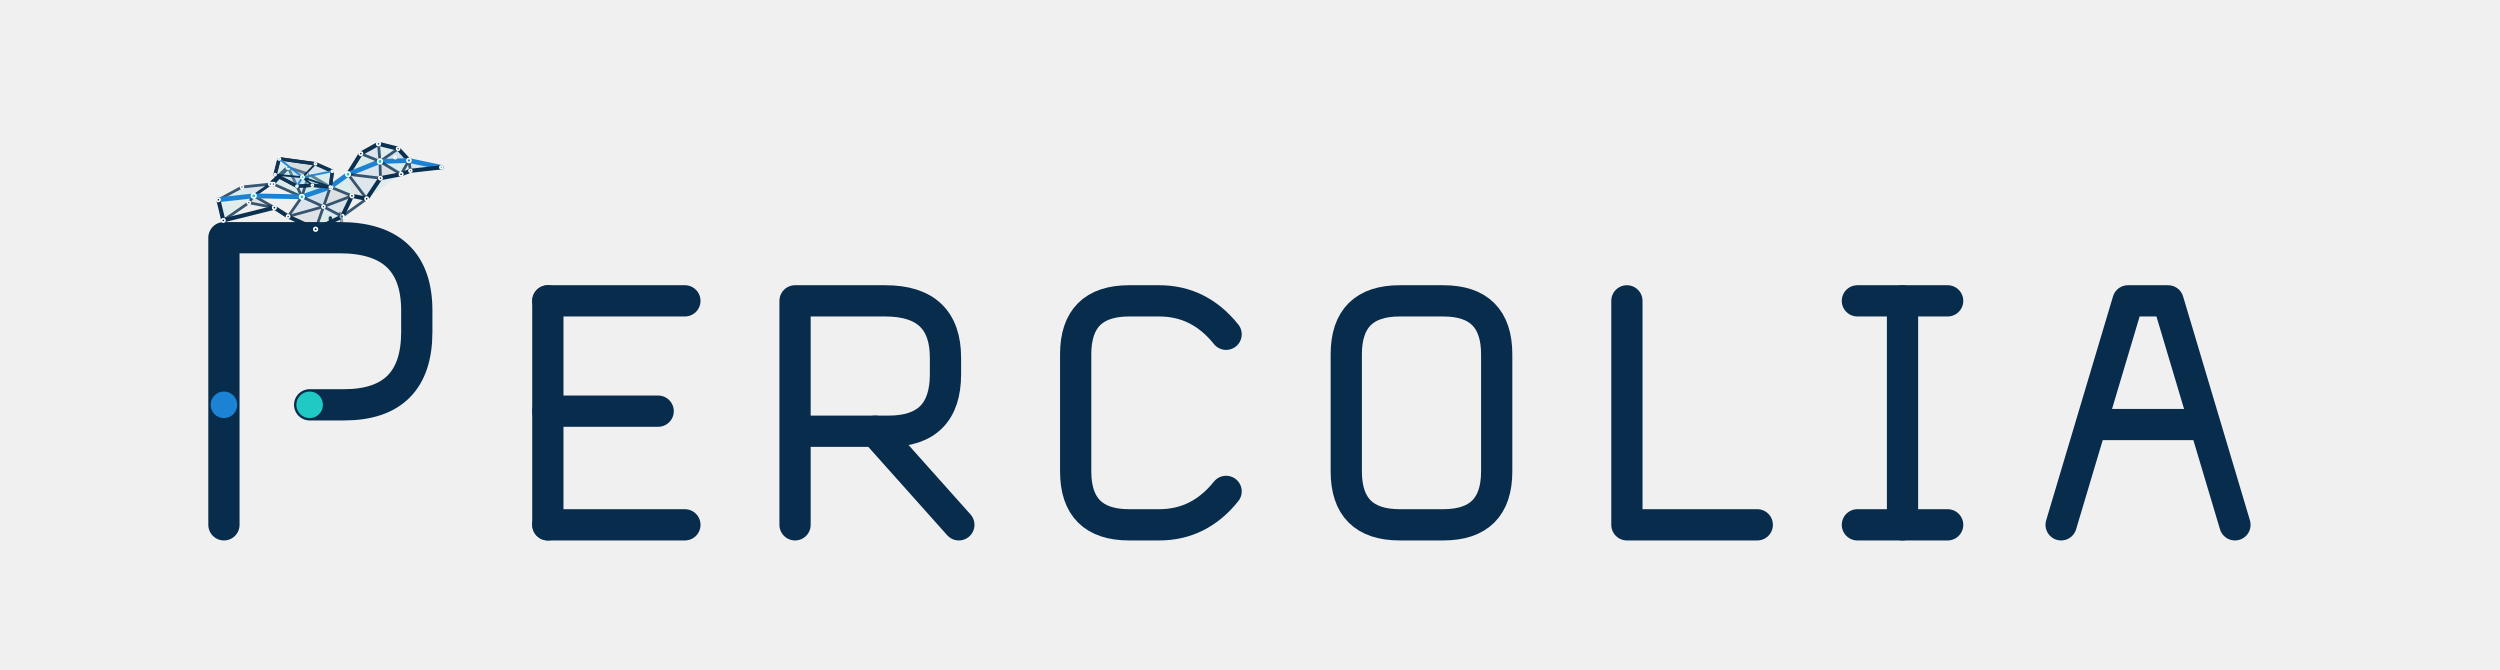
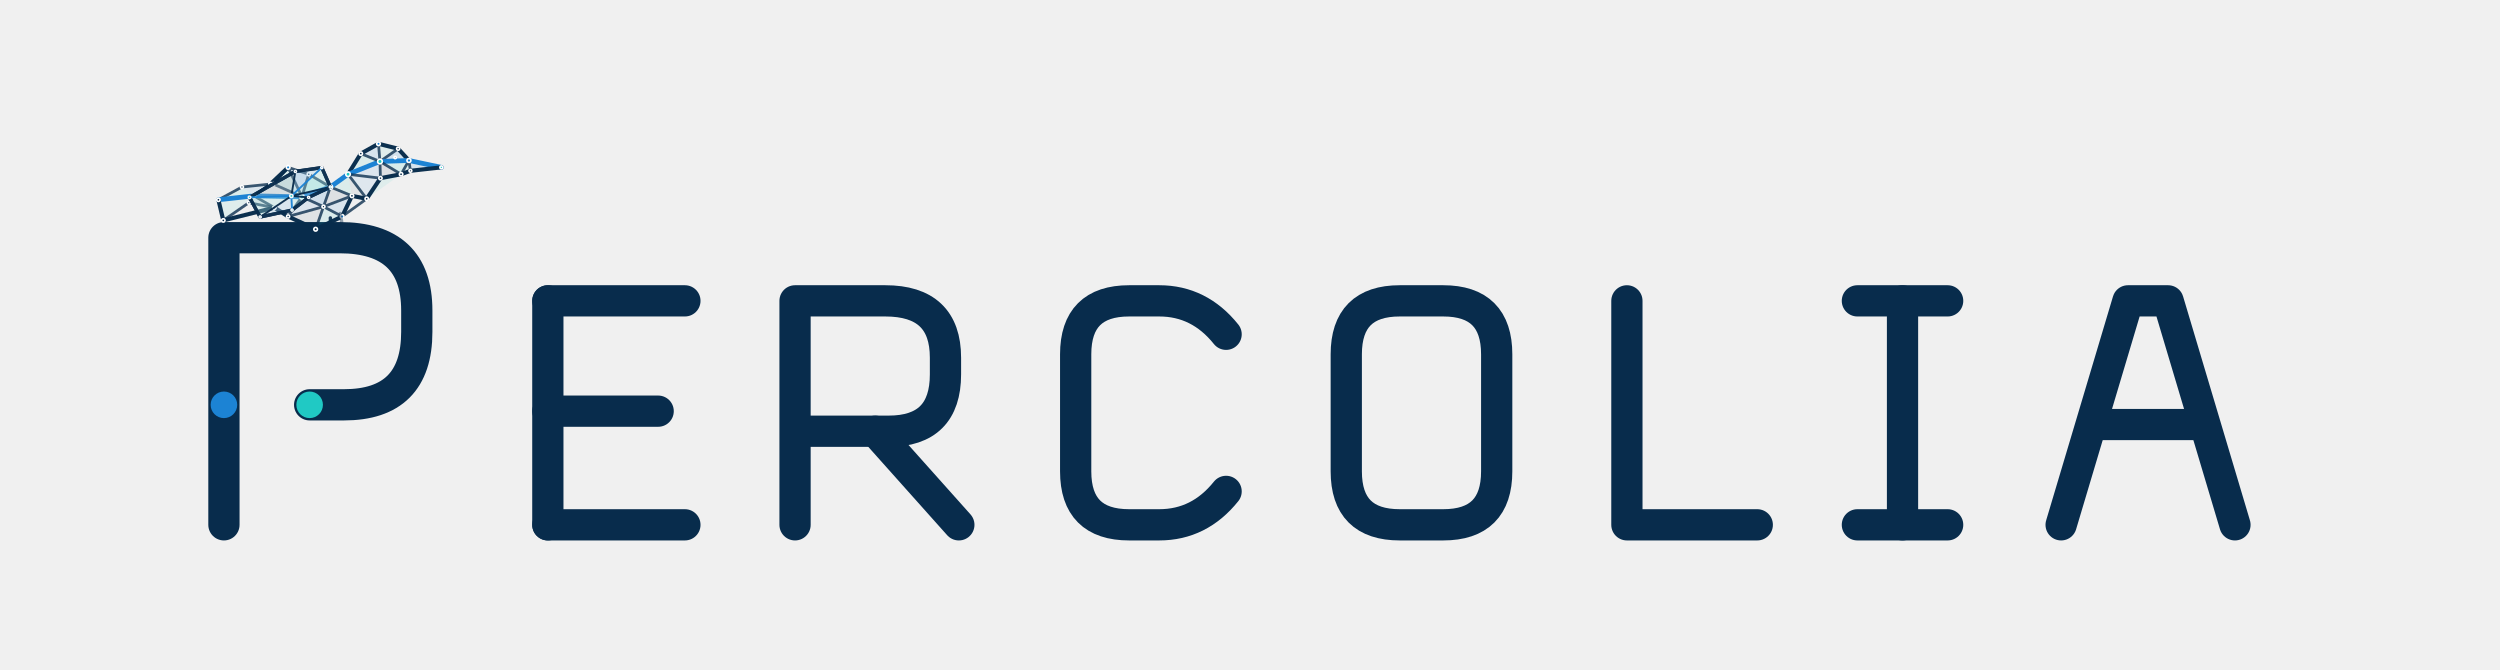
<svg xmlns="http://www.w3.org/2000/svg" viewBox="0 0 1120 300" role="img" aria-labelledby="title desc">
  <style>
    .glyph-path{fill:none;stroke:#082C4C;stroke-width:14;stroke-linecap:round;stroke-linejoin:round;vector-effect:non-scaling-stroke}
    .glyph-node{vector-effect:non-scaling-stroke}.tone-ink{fill:#082C4C}.tone-blue{fill:#1C83D4}.tone-cyan{fill:#20C9C4}
  </style>
  <g id="logo-horizontal">
    <g transform="translate(60 70) scale(.96)">
      <g id="percolia-wordmark" data-version="0.2.0" data-style="small-caps">
        <g id="letter-1-P" data-glyph="P" transform="translate(20 0)">
          <path id="letter-1-P-stroke-1" class="glyph-path" d="M 22 172 V 38 H 76 Q 112 38 112 72 V 82 Q 112 116 78 116 H 62" />
          <circle id="letter-1-P-node-1" class="glyph-node tone-blue" data-role="threshold-origin" cx="22" cy="116" r="6.2" />
          <circle id="letter-1-P-node-2" class="glyph-node tone-cyan" data-role="threshold-terminal" cx="62" cy="116" r="6.2" />
        </g>
        <g id="letter-2-E" data-glyph="E" transform="translate(176 37.84) scale(0.78)">
          <path id="letter-2-E-stroke-1" class="glyph-path" d="M 22 38 V 172" />
          <path id="letter-2-E-stroke-2" class="glyph-path" d="M 22 38 H 104" />
          <path id="letter-2-E-stroke-3" class="glyph-path" d="M 22 104 H 88" />
          <path id="letter-2-E-stroke-4" class="glyph-path" d="M 22 172 H 104" />
        </g>
        <g id="letter-3-R" data-glyph="R" transform="translate(291.36 37.84) scale(0.78)">
          <path id="letter-3-R-stroke-1" class="glyph-path" d="M 22 172 V 38 H 76 Q 112 38 112 72 V 82 Q 112 116 78 116 H 22" />
          <path id="letter-3-R-stroke-2" class="glyph-path" d="M 70 116 L 120 172" />
        </g>
        <g id="letter-4-C" data-glyph="C" transform="translate(422.32 37.84) scale(0.78)">
          <path id="letter-4-C-stroke-1" class="glyph-path" d="M 112 58 Q 96 38 72 38 H 54 Q 22 38 22 70 V 140 Q 22 172 54 172 H 72 Q 96 172 112 152" />
        </g>
        <g id="letter-5-O" data-glyph="O" transform="translate(548.6 37.84) scale(0.78)">
          <path id="letter-5-O-stroke-1" class="glyph-path" d="M 54 38 H 80 Q 112 38 112 70 V 140 Q 112 172 80 172 H 54 Q 22 172 22 140 V 70 Q 22 38 54 38 Z" />
        </g>
        <g id="letter-6-L" data-glyph="L" transform="translate(679.56 37.84) scale(0.78)">
          <path id="letter-6-L-stroke-1" class="glyph-path" d="M 22 38 V 172 H 100" />
        </g>
        <g id="letter-7-I" data-glyph="I" transform="translate(790.24 37.84) scale(0.78)">
          <path id="letter-7-I-stroke-1" class="glyph-path" d="M 18 38 H 72" />
          <path id="letter-7-I-stroke-2" class="glyph-path" d="M 45 38 V 172" />
          <path id="letter-7-I-stroke-3" class="glyph-path" d="M 18 172 H 72" />
        </g>
        <g id="letter-8-A" data-glyph="A" transform="translate(886.88 37.84) scale(0.78)">
          <path id="letter-8-A-stroke-1" class="glyph-path" d="M 16 172 L 56 38 H 80 L 120 172" />
          <path id="letter-8-A-stroke-2" class="glyph-path" d="M 35 112 H 101" />
        </g>
      </g>
    </g>
    <g transform="translate(148 106) scale(.22) translate(-306 -285)">
-       <g id="percolia-bird" data-percolia-bird="true" data-model-version="1.3.0">
+       <g id="percolia-bird" data-percolia-bird="true" data-model-version="2.0.0">
        <g id="bird-body-network" data-layer="body">
          <g id="body-faces" data-layer="faces">
            <polygon id="f01" points="78,210 126,184 150,202" fill="#20C9C4" fill-opacity="0.1" />
            <polygon id="f02" points="126,184 184,178 150,202" fill="#1C83D4" fill-opacity="0.1" />
            <polygon id="f03" points="78,210 150,202 88,252" fill="#20C9C4" fill-opacity="0.08" />
            <polygon id="f04" points="88,252 150,202 140,216" fill="#1C83D4" fill-opacity="0.08" />
            <polygon id="f05" points="140,216 150,202 192,226" fill="#082C4C" fill-opacity="0.07" />
            <polygon id="f10" points="190,178 220,144 248,204" fill="#20C9C4" fill-opacity="0.1" />
            <polygon id="f11" points="220,144 262,158 248,204" fill="#1C83D4" fill-opacity="0.12" />
            <polygon id="f12" points="262,158 306,184 248,204" fill="#20C9C4" fill-opacity="0.16" />
            <polygon id="f13" points="306,184 292,224 248,204" fill="#1C83D4" fill-opacity="0.15" />
            <polygon id="f14" points="306,184 350,202 292,224" fill="#082C4C" fill-opacity="0.08" />
            <polygon id="f15" points="350,202 330,244 292,224" fill="#1C83D4" fill-opacity="0.11" />
            <polygon id="f16" points="330,244 276,270 292,224" fill="#20C9C4" fill-opacity="0.1" />
            <polygon id="f17" points="276,270 220,244 292,224" fill="#082C4C" fill-opacity="0.07" />
            <polygon id="f18" points="220,244 248,204 292,224" fill="#1C83D4" fill-opacity="0.09" />
            <polygon id="f30" points="342,158 368,116 407,132" fill="#20C9C4" fill-opacity="0.1" />
            <polygon id="f31" points="368,116 404,96 407,132" fill="#1C83D4" fill-opacity="0.11" />
            <polygon id="f32" points="404,96 444,106 407,132" fill="#20C9C4" fill-opacity="0.08" />
            <polygon id="f33" points="444,106 466,130 407,132" fill="#1C83D4" fill-opacity="0.14" />
            <polygon id="f34" points="466,130 450,158 407,132" fill="#20C9C4" fill-opacity="0.12" />
            <polygon id="f35" points="450,158 408,166 407,132" fill="#082C4C" fill-opacity="0.08" />
            <polygon id="f36" points="408,166 342,158 407,132" fill="#1C83D4" fill-opacity="0.09" />
            <polygon id="f37" points="306,184 342,158 350,202" fill="#20C9C4" fill-opacity="0.1" />
            <polygon id="f38" points="342,158 408,166 380,208" fill="#1C83D4" fill-opacity="0.08" />
            <polygon id="f39" points="342,158 380,208 350,202" fill="#082C4C" fill-opacity="0.07" />
            <polygon id="f40" points="408,166 450,158 380,208" fill="#20C9C4" fill-opacity="0.08" />
            <polygon id="f41" points="466,130 532,144 469,151" fill="#1C83D4" fill-opacity="0.12" />
            <polygon id="f42" points="466,130 469,151 450,158" fill="#20C9C4" fill-opacity="0.08" />
          </g>
          <g id="body-edges" data-layer="edges" fill="none" stroke-linecap="round" stroke-linejoin="round">
            <line id="body-edge-01" x1="78" y1="210" x2="126" y2="184" stroke="#082C4C" stroke-opacity="0.78" stroke-width="1.25" data-kind="mesh" vector-effect="non-scaling-stroke" />
            <line id="body-edge-02" x1="126" y1="184" x2="184" y2="178" stroke="#082C4C" stroke-opacity="0.78" stroke-width="1.25" data-kind="mesh" vector-effect="non-scaling-stroke" />
            <line id="body-edge-03" x1="78" y1="210" x2="150" y2="202" stroke="#1C83D4" stroke-opacity="1" stroke-width="2.15" data-kind="critical" vector-effect="non-scaling-stroke" />
            <line id="body-edge-04" x1="150" y1="202" x2="184" y2="178" stroke="#082C4C" stroke-opacity="0.78" stroke-width="1.25" data-kind="mesh" vector-effect="non-scaling-stroke" />
            <line id="body-edge-05" x1="78" y1="210" x2="88" y2="252" stroke="#082C4C" stroke-opacity="0.98" stroke-width="1.85" data-kind="outline" vector-effect="non-scaling-stroke" />
            <line id="body-edge-06" x1="88" y1="252" x2="140" y2="216" stroke="#082C4C" stroke-opacity="0.78" stroke-width="1.25" data-kind="mesh" vector-effect="non-scaling-stroke" />
            <line id="body-edge-07" x1="140" y1="216" x2="192" y2="226" stroke="#082C4C" stroke-opacity="0.78" stroke-width="1.25" data-kind="mesh" vector-effect="non-scaling-stroke" />
            <line id="body-edge-08" x1="88" y1="252" x2="192" y2="226" stroke="#082C4C" stroke-opacity="0.98" stroke-width="1.85" data-kind="outline" vector-effect="non-scaling-stroke" />
            <line id="body-edge-09" x1="140" y1="216" x2="150" y2="202" stroke="#082C4C" stroke-opacity="0.78" stroke-width="1.25" data-kind="mesh" vector-effect="non-scaling-stroke" />
            <line id="body-edge-10" x1="150" y1="202" x2="192" y2="226" stroke="#082C4C" stroke-opacity="0.78" stroke-width="1.25" data-kind="mesh" vector-effect="non-scaling-stroke" />
            <line id="body-edge-11" x1="184" y1="178" x2="150" y2="202" stroke="#082C4C" stroke-opacity="0.78" stroke-width="1.25" data-kind="mesh" vector-effect="non-scaling-stroke" />
            <line id="body-edge-12" x1="184" y1="178" x2="190" y2="178" stroke="#082C4C" stroke-opacity="0.98" stroke-width="1.85" data-kind="outline" vector-effect="non-scaling-stroke" />
            <line id="body-edge-13" x1="184" y1="178" x2="220" y2="144" stroke="#082C4C" stroke-opacity="0.98" stroke-width="1.85" data-kind="outline" vector-effect="non-scaling-stroke" />
            <line id="body-edge-14" x1="192" y1="226" x2="220" y2="244" stroke="#082C4C" stroke-opacity="0.98" stroke-width="1.85" data-kind="outline" vector-effect="non-scaling-stroke" />
            <line id="body-edge-15" x1="190" y1="178" x2="220" y2="144" stroke="#082C4C" stroke-opacity="0.78" stroke-width="1.25" data-kind="mesh" vector-effect="non-scaling-stroke" />
            <line id="body-edge-16" x1="190" y1="178" x2="248" y2="204" stroke="#082C4C" stroke-opacity="0.78" stroke-width="1.25" data-kind="mesh" vector-effect="non-scaling-stroke" />
            <line id="body-edge-17" x1="220" y1="144" x2="262" y2="158" stroke="#082C4C" stroke-opacity="0.78" stroke-width="1.25" data-kind="mesh" vector-effect="non-scaling-stroke" />
            <line id="body-edge-18" x1="220" y1="144" x2="248" y2="204" stroke="#082C4C" stroke-opacity="0.78" stroke-width="1.25" data-kind="mesh" vector-effect="non-scaling-stroke" />
            <line id="body-edge-19" x1="262" y1="158" x2="306" y2="184" stroke="#082C4C" stroke-opacity="0.78" stroke-width="1.25" data-kind="mesh" vector-effect="non-scaling-stroke" />
            <line id="body-edge-20" x1="262" y1="158" x2="248" y2="204" stroke="#082C4C" stroke-opacity="0.78" stroke-width="1.25" data-kind="mesh" vector-effect="non-scaling-stroke" />
            <line id="body-edge-21" x1="306" y1="184" x2="248" y2="204" stroke="#1C83D4" stroke-opacity="1" stroke-width="2.15" data-kind="critical" vector-effect="non-scaling-stroke" />
            <line id="body-edge-22" x1="150" y1="202" x2="248" y2="204" stroke="#1C83D4" stroke-opacity="1" stroke-width="2.15" data-kind="critical" vector-effect="non-scaling-stroke" />
            <line id="body-edge-23" x1="306" y1="184" x2="292" y2="224" stroke="#082C4C" stroke-opacity="0.78" stroke-width="1.25" data-kind="mesh" vector-effect="non-scaling-stroke" />
            <line id="body-edge-24" x1="248" y1="204" x2="292" y2="224" stroke="#082C4C" stroke-opacity="0.78" stroke-width="1.25" data-kind="mesh" vector-effect="non-scaling-stroke" />
            <line id="body-edge-25" x1="248" y1="204" x2="220" y2="244" stroke="#082C4C" stroke-opacity="0.78" stroke-width="1.25" data-kind="mesh" vector-effect="non-scaling-stroke" />
            <line id="body-edge-26" x1="220" y1="244" x2="292" y2="224" stroke="#082C4C" stroke-opacity="0.78" stroke-width="1.25" data-kind="mesh" vector-effect="non-scaling-stroke" />
            <line id="body-edge-27" x1="220" y1="244" x2="276" y2="270" stroke="#082C4C" stroke-opacity="0.98" stroke-width="1.85" data-kind="outline" vector-effect="non-scaling-stroke" />
            <line id="body-edge-28" x1="276" y1="270" x2="292" y2="224" stroke="#082C4C" stroke-opacity="0.78" stroke-width="1.25" data-kind="mesh" vector-effect="non-scaling-stroke" />
            <line id="body-edge-29" x1="276" y1="270" x2="330" y2="244" stroke="#082C4C" stroke-opacity="0.98" stroke-width="1.85" data-kind="outline" vector-effect="non-scaling-stroke" />
            <line id="body-edge-30" x1="330" y1="244" x2="292" y2="224" stroke="#082C4C" stroke-opacity="0.78" stroke-width="1.25" data-kind="mesh" vector-effect="non-scaling-stroke" />
            <line id="body-edge-31" x1="330" y1="244" x2="350" y2="202" stroke="#082C4C" stroke-opacity="0.98" stroke-width="1.85" data-kind="outline" vector-effect="non-scaling-stroke" />
            <line id="body-edge-32" x1="350" y1="202" x2="292" y2="224" stroke="#082C4C" stroke-opacity="0.78" stroke-width="1.25" data-kind="mesh" vector-effect="non-scaling-stroke" />
            <line id="body-edge-33" x1="306" y1="184" x2="350" y2="202" stroke="#082C4C" stroke-opacity="0.78" stroke-width="1.25" data-kind="mesh" vector-effect="non-scaling-stroke" />
            <line id="body-edge-34" x1="350" y1="202" x2="380" y2="208" stroke="#082C4C" stroke-opacity="0.98" stroke-width="1.85" data-kind="outline" vector-effect="non-scaling-stroke" />
            <line id="body-edge-35" x1="330" y1="244" x2="380" y2="208" stroke="#082C4C" stroke-opacity="0.78" stroke-width="1.25" data-kind="mesh" vector-effect="non-scaling-stroke" />
            <line id="body-edge-36" x1="306" y1="184" x2="342" y2="158" stroke="#1C83D4" stroke-opacity="1" stroke-width="2.15" data-kind="critical" vector-effect="non-scaling-stroke" />
            <line id="body-edge-37" x1="342" y1="158" x2="368" y2="116" stroke="#082C4C" stroke-opacity="0.98" stroke-width="1.85" data-kind="outline" vector-effect="non-scaling-stroke" />
            <line id="body-edge-38" x1="368" y1="116" x2="404" y2="96" stroke="#082C4C" stroke-opacity="0.98" stroke-width="1.85" data-kind="outline" vector-effect="non-scaling-stroke" />
            <line id="body-edge-39" x1="404" y1="96" x2="444" y2="106" stroke="#082C4C" stroke-opacity="0.98" stroke-width="1.85" data-kind="outline" vector-effect="non-scaling-stroke" />
            <line id="body-edge-40" x1="444" y1="106" x2="466" y2="130" stroke="#082C4C" stroke-opacity="0.98" stroke-width="1.85" data-kind="outline" vector-effect="non-scaling-stroke" />
            <line id="body-edge-41" x1="466" y1="130" x2="450" y2="158" stroke="#082C4C" stroke-opacity="0.78" stroke-width="1.25" data-kind="mesh" vector-effect="non-scaling-stroke" />
            <line id="body-edge-42" x1="450" y1="158" x2="408" y2="166" stroke="#082C4C" stroke-opacity="0.98" stroke-width="1.85" data-kind="outline" vector-effect="non-scaling-stroke" />
            <line id="body-edge-43" x1="408" y1="166" x2="380" y2="208" stroke="#082C4C" stroke-opacity="0.98" stroke-width="1.85" data-kind="outline" vector-effect="non-scaling-stroke" />
            <line id="body-edge-44" x1="380" y1="208" x2="350" y2="202" stroke="#082C4C" stroke-opacity="0.78" stroke-width="1.25" data-kind="mesh" vector-effect="non-scaling-stroke" />
            <line id="body-edge-45" x1="342" y1="158" x2="407" y2="132" stroke="#1C83D4" stroke-opacity="1" stroke-width="2.15" data-kind="critical" vector-effect="non-scaling-stroke" />
            <line id="body-edge-46" x1="368" y1="116" x2="407" y2="132" stroke="#082C4C" stroke-opacity="0.78" stroke-width="1.25" data-kind="mesh" vector-effect="non-scaling-stroke" />
            <line id="body-edge-47" x1="404" y1="96" x2="407" y2="132" stroke="#082C4C" stroke-opacity="0.78" stroke-width="1.25" data-kind="mesh" vector-effect="non-scaling-stroke" />
            <line id="body-edge-48" x1="444" y1="106" x2="407" y2="132" stroke="#082C4C" stroke-opacity="0.78" stroke-width="1.25" data-kind="mesh" vector-effect="non-scaling-stroke" />
            <line id="body-edge-49" x1="466" y1="130" x2="407" y2="132" stroke="#1C83D4" stroke-opacity="1" stroke-width="2.15" data-kind="critical" vector-effect="non-scaling-stroke" />
            <line id="body-edge-50" x1="450" y1="158" x2="407" y2="132" stroke="#082C4C" stroke-opacity="0.78" stroke-width="1.25" data-kind="mesh" vector-effect="non-scaling-stroke" />
            <line id="body-edge-51" x1="408" y1="166" x2="407" y2="132" stroke="#082C4C" stroke-opacity="0.78" stroke-width="1.25" data-kind="mesh" vector-effect="non-scaling-stroke" />
            <line id="body-edge-52" x1="342" y1="158" x2="408" y2="166" stroke="#082C4C" stroke-opacity="0.78" stroke-width="1.25" data-kind="mesh" vector-effect="non-scaling-stroke" />
            <line id="body-edge-53" x1="342" y1="158" x2="380" y2="208" stroke="#082C4C" stroke-opacity="0.78" stroke-width="1.25" data-kind="mesh" vector-effect="non-scaling-stroke" />
            <line id="body-edge-54" x1="466" y1="130" x2="532" y2="144" stroke="#1C83D4" stroke-opacity="1" stroke-width="2.15" data-kind="critical" vector-effect="non-scaling-stroke" />
            <line id="body-edge-55" x1="532" y1="144" x2="469" y2="151" stroke="#082C4C" stroke-opacity="0.98" stroke-width="1.85" data-kind="outline" vector-effect="non-scaling-stroke" />
            <line id="body-edge-56" x1="469" y1="151" x2="450" y2="158" stroke="#082C4C" stroke-opacity="0.98" stroke-width="1.85" data-kind="outline" vector-effect="non-scaling-stroke" />
            <line id="body-edge-57" x1="469" y1="151" x2="466" y2="130" stroke="#082C4C" stroke-opacity="0.78" stroke-width="1.25" data-kind="mesh" vector-effect="non-scaling-stroke" />
          </g>
          <g id="body-nodes" data-layer="nodes">
            <circle id="body-node-t0" cx="78" cy="210" r="3.4" fill="#082C4C" stroke="#FFFFFF" stroke-width="0.75" data-kind="node" vector-effect="non-scaling-stroke" />
            <circle id="body-node-t1" cx="126" cy="184" r="3" fill="#082C4C" stroke="#FFFFFF" stroke-width="0.75" data-kind="node" vector-effect="non-scaling-stroke" />
            <circle id="body-node-t2" cx="184" cy="178" r="3.5" fill="#1C83D4" stroke="#FFFFFF" stroke-width="0.75" data-kind="node" vector-effect="non-scaling-stroke" />
            <circle id="body-node-t3" cx="140" cy="216" r="3" fill="#082C4C" stroke="#FFFFFF" stroke-width="0.75" data-kind="node" vector-effect="non-scaling-stroke" />
            <circle id="body-node-t4" cx="88" cy="252" r="3.4" fill="#082C4C" stroke="#FFFFFF" stroke-width="0.75" data-kind="node" vector-effect="non-scaling-stroke" />
            <circle id="body-node-t5" cx="192" cy="226" r="3.5" fill="#082C4C" stroke="#FFFFFF" stroke-width="0.75" data-kind="node" vector-effect="non-scaling-stroke" />
            <circle id="body-node-t6" cx="150" cy="202" r="4.6" fill="#20C9C4" stroke="#FFFFFF" stroke-width="0.75" data-kind="critical" vector-effect="non-scaling-stroke" />
            <circle id="body-node-b0" cx="190" cy="178" r="3.1" fill="#082C4C" stroke="#FFFFFF" stroke-width="0.75" data-kind="node" vector-effect="non-scaling-stroke" />
            <circle id="body-node-b1" cx="220" cy="144" r="3.8" fill="#1C83D4" stroke="#FFFFFF" stroke-width="0.75" data-kind="node" vector-effect="non-scaling-stroke" />
            <circle id="body-node-b2" cx="262" cy="158" r="3.2" fill="#082C4C" stroke="#FFFFFF" stroke-width="0.75" data-kind="node" vector-effect="non-scaling-stroke" />
            <circle id="body-node-b3" cx="306" cy="184" r="4.5" fill="#20C9C4" stroke="#FFFFFF" stroke-width="0.75" data-kind="critical" vector-effect="non-scaling-stroke" />
            <circle id="body-node-b4" cx="350" cy="202" r="3.5" fill="#082C4C" stroke="#FFFFFF" stroke-width="0.75" data-kind="node" vector-effect="non-scaling-stroke" />
            <circle id="body-node-b5" cx="330" cy="244" r="3.8" fill="#1C83D4" stroke="#FFFFFF" stroke-width="0.75" data-kind="node" vector-effect="non-scaling-stroke" />
            <circle id="body-node-b6" cx="276" cy="270" r="3.7" fill="#082C4C" stroke="#FFFFFF" stroke-width="0.75" data-kind="node" vector-effect="non-scaling-stroke" />
            <circle id="body-node-b7" cx="220" cy="244" r="3.2" fill="#082C4C" stroke="#FFFFFF" stroke-width="0.75" data-kind="node" vector-effect="non-scaling-stroke" />
            <circle id="body-node-b8" cx="248" cy="204" r="4.6" fill="#20C9C4" stroke="#FFFFFF" stroke-width="0.75" data-kind="critical" vector-effect="non-scaling-stroke" />
            <circle id="body-node-b9" cx="292" cy="224" r="3" fill="#082C4C" stroke="#FFFFFF" stroke-width="0.75" data-kind="node" vector-effect="non-scaling-stroke" />
            <circle id="body-node-n0" cx="342" cy="158" r="4.6" fill="#20C9C4" stroke="#FFFFFF" stroke-width="0.75" data-kind="critical" vector-effect="non-scaling-stroke" />
            <circle id="body-node-n1" cx="368" cy="116" r="3.4" fill="#082C4C" stroke="#FFFFFF" stroke-width="0.75" data-kind="node" vector-effect="non-scaling-stroke" />
            <circle id="body-node-c0" cx="380" cy="208" r="3.4" fill="#082C4C" stroke="#FFFFFF" stroke-width="0.75" data-kind="node" vector-effect="non-scaling-stroke" />
            <circle id="body-node-h0" cx="404" cy="96" r="3.7" fill="#1C83D4" stroke="#FFFFFF" stroke-width="0.75" data-kind="node" vector-effect="non-scaling-stroke" />
            <circle id="body-node-h1" cx="444" cy="106" r="3.1" fill="#082C4C" stroke="#FFFFFF" stroke-width="0.75" data-kind="node" vector-effect="non-scaling-stroke" />
            <circle id="body-node-h2" cx="466" cy="130" r="4" fill="#1C83D4" stroke="#FFFFFF" stroke-width="0.75" data-kind="node" vector-effect="non-scaling-stroke" />
            <circle id="body-node-h3" cx="450" cy="158" r="3.5" fill="#082C4C" stroke="#FFFFFF" stroke-width="0.75" data-kind="node" vector-effect="non-scaling-stroke" />
            <circle id="body-node-h4" cx="408" cy="166" r="3.3" fill="#082C4C" stroke="#FFFFFF" stroke-width="0.75" data-kind="node" vector-effect="non-scaling-stroke" />
            <circle id="body-node-h5" cx="407" cy="132" r="4.8" fill="#20C9C4" stroke="#FFFFFF" stroke-width="0.75" data-kind="critical" vector-effect="non-scaling-stroke" />
            <circle id="body-node-eye" cx="438" cy="124" r="2.3" fill="#082C4C" stroke="#FFFFFF" stroke-width="0.75" data-kind="decorative" vector-effect="non-scaling-stroke" />
            <circle id="body-node-q1" cx="532" cy="144" r="3" fill="#20C9C4" stroke="#FFFFFF" stroke-width="0.75" data-kind="critical" vector-effect="non-scaling-stroke" />
            <circle id="body-node-q2" cx="469" cy="151" r="2.8" fill="#082C4C" stroke="#FFFFFF" stroke-width="0.75" data-kind="node" vector-effect="non-scaling-stroke" />
          </g>
        </g>
        <g id="wing-near" data-wing-side="near" opacity="0.96">
-           <polygon data-wing-outline="true" points="306,184 310.082,151.905 275.613,136.689 201.719,126.505 193.47,158.845 237.925,182.4 269.38,180.45" fill="#EAF5F7" fill-opacity="0.25" stroke="#082C4C" stroke-width="1.55" stroke-linejoin="round" vector-effect="non-scaling-stroke" />
+           <polygon data-wing-outline="true" points="306,184 288.615,144.511 234.803,152.239 141.353,205.033 162.99,245.078 228.026,231.018 261.701,205.09" fill="#EAF5F7" fill-opacity="0.25" stroke="#082C4C" stroke-width="1.55" stroke-linejoin="round" vector-effect="non-scaling-stroke" />
          <g data-layer="faces">
-             <polygon data-wing-face="0" points="306,184 310.082,151.905 249.292,164.063" fill="#20C9C4" fill-opacity="0.1" />
-             <polygon data-wing-face="1" points="310.082,151.905 275.613,136.689 249.292,164.063" fill="#1C83D4" fill-opacity="0.1" />
-             <polygon data-wing-face="2" points="275.613,136.689 201.719,126.505 249.292,164.063" fill="#082C4C" fill-opacity="0.1" />
-             <polygon data-wing-face="3" points="201.719,126.505 193.47,158.845 249.292,164.063" fill="#20C9C4" fill-opacity="0.1" />
-             <polygon data-wing-face="4" points="193.47,158.845 237.925,182.4 249.292,164.063" fill="#1C83D4" fill-opacity="0.1" />
-             <polygon data-wing-face="5" points="237.925,182.4 269.38,180.45 249.292,164.063" fill="#20C9C4" fill-opacity="0.1" />
-             <polygon data-wing-face="6" points="269.38,180.45 306,184 249.292,164.063" fill="#1C83D4" fill-opacity="0.1" />
+             <polygon data-wing-face="0" points="306,184 288.615,144.511 226.585,202.212" fill="#20C9C4" fill-opacity="0.1" />
+             <polygon data-wing-face="1" points="288.615,144.511 234.803,152.239 226.585,202.212" fill="#1C83D4" fill-opacity="0.1" />
+             <polygon data-wing-face="2" points="234.803,152.239 141.353,205.033 226.585,202.212" fill="#082C4C" fill-opacity="0.1" />
+             <polygon data-wing-face="3" points="141.353,205.033 162.99,245.078 226.585,202.212" fill="#20C9C4" fill-opacity="0.1" />
+             <polygon data-wing-face="4" points="162.99,245.078 228.026,231.018 226.585,202.212" fill="#1C83D4" fill-opacity="0.1" />
+             <polygon data-wing-face="5" points="228.026,231.018 261.701,205.09 226.585,202.212" fill="#20C9C4" fill-opacity="0.1" />
+             <polygon data-wing-face="6" points="261.701,205.09 306,184 226.585,202.212" fill="#1C83D4" fill-opacity="0.1" />
          </g>
          <g fill="none" stroke-linecap="round" stroke-linejoin="round">
-             <line data-wing-boundary="0" x1="306" y1="184" x2="310.082" y2="151.905" stroke="#082C4C" stroke-width="1.45" vector-effect="non-scaling-stroke" />
-             <line data-wing-spoke="0" x1="306" y1="184" x2="249.292" y2="164.063" stroke="#082C4C" stroke-width="0.85" vector-effect="non-scaling-stroke" />
-             <line data-wing-boundary="1" x1="310.082" y1="151.905" x2="275.613" y2="136.689" stroke="#082C4C" stroke-width="1.45" vector-effect="non-scaling-stroke" />
-             <line data-wing-spoke="1" x1="310.082" y1="151.905" x2="249.292" y2="164.063" stroke="#1C83D4" stroke-width="0.85" vector-effect="non-scaling-stroke" />
-             <line data-wing-boundary="2" x1="275.613" y1="136.689" x2="201.719" y2="126.505" stroke="#082C4C" stroke-width="1.45" vector-effect="non-scaling-stroke" />
-             <line data-wing-spoke="2" x1="275.613" y1="136.689" x2="249.292" y2="164.063" stroke="#082C4C" stroke-width="0.85" vector-effect="non-scaling-stroke" />
-             <line data-wing-boundary="3" x1="201.719" y1="126.505" x2="193.47" y2="158.845" stroke="#082C4C" stroke-width="1.45" vector-effect="non-scaling-stroke" />
-             <line data-wing-spoke="3" x1="201.719" y1="126.505" x2="249.292" y2="164.063" stroke="#1C83D4" stroke-width="0.85" vector-effect="non-scaling-stroke" />
-             <line data-wing-boundary="4" x1="193.47" y1="158.845" x2="237.925" y2="182.4" stroke="#082C4C" stroke-width="1.45" vector-effect="non-scaling-stroke" />
-             <line data-wing-spoke="4" x1="193.47" y1="158.845" x2="249.292" y2="164.063" stroke="#082C4C" stroke-width="0.85" vector-effect="non-scaling-stroke" />
-             <line data-wing-boundary="5" x1="237.925" y1="182.4" x2="269.38" y2="180.45" stroke="#082C4C" stroke-width="1.45" vector-effect="non-scaling-stroke" />
-             <line data-wing-spoke="5" x1="237.925" y1="182.4" x2="249.292" y2="164.063" stroke="#1C83D4" stroke-width="0.85" vector-effect="non-scaling-stroke" />
-             <line data-wing-boundary="6" x1="269.38" y1="180.45" x2="306" y2="184" stroke="#082C4C" stroke-width="1.45" vector-effect="non-scaling-stroke" />
-             <line data-wing-spoke="6" x1="269.38" y1="180.45" x2="249.292" y2="164.063" stroke="#082C4C" stroke-width="0.85" vector-effect="non-scaling-stroke" />
+             <line data-wing-boundary="0" x1="306" y1="184" x2="288.615" y2="144.511" stroke="#082C4C" stroke-width="1.45" vector-effect="non-scaling-stroke" />
+             <line data-wing-spoke="0" x1="306" y1="184" x2="226.585" y2="202.212" stroke="#082C4C" stroke-width="0.85" vector-effect="non-scaling-stroke" />
+             <line data-wing-boundary="1" x1="288.615" y1="144.511" x2="234.803" y2="152.239" stroke="#082C4C" stroke-width="1.45" vector-effect="non-scaling-stroke" />
+             <line data-wing-spoke="1" x1="288.615" y1="144.511" x2="226.585" y2="202.212" stroke="#1C83D4" stroke-width="0.85" vector-effect="non-scaling-stroke" />
+             <line data-wing-boundary="2" x1="234.803" y1="152.239" x2="141.353" y2="205.033" stroke="#082C4C" stroke-width="1.45" vector-effect="non-scaling-stroke" />
+             <line data-wing-spoke="2" x1="234.803" y1="152.239" x2="226.585" y2="202.212" stroke="#082C4C" stroke-width="0.85" vector-effect="non-scaling-stroke" />
+             <line data-wing-boundary="3" x1="141.353" y1="205.033" x2="162.99" y2="245.078" stroke="#082C4C" stroke-width="1.45" vector-effect="non-scaling-stroke" />
+             <line data-wing-spoke="3" x1="141.353" y1="205.033" x2="226.585" y2="202.212" stroke="#1C83D4" stroke-width="0.85" vector-effect="non-scaling-stroke" />
+             <line data-wing-boundary="4" x1="162.99" y1="245.078" x2="228.026" y2="231.018" stroke="#082C4C" stroke-width="1.45" vector-effect="non-scaling-stroke" />
+             <line data-wing-spoke="4" x1="162.99" y1="245.078" x2="226.585" y2="202.212" stroke="#082C4C" stroke-width="0.85" vector-effect="non-scaling-stroke" />
+             <line data-wing-boundary="5" x1="228.026" y1="231.018" x2="261.701" y2="205.09" stroke="#082C4C" stroke-width="1.45" vector-effect="non-scaling-stroke" />
+             <line data-wing-spoke="5" x1="228.026" y1="231.018" x2="226.585" y2="202.212" stroke="#1C83D4" stroke-width="0.85" vector-effect="non-scaling-stroke" />
+             <line data-wing-boundary="6" x1="261.701" y1="205.09" x2="306" y2="184" stroke="#082C4C" stroke-width="1.45" vector-effect="non-scaling-stroke" />
+             <line data-wing-spoke="6" x1="261.701" y1="205.09" x2="226.585" y2="202.212" stroke="#082C4C" stroke-width="0.85" vector-effect="non-scaling-stroke" />
          </g>
          <g data-layer="nodes">
            <circle data-wing-node="0" cx="306" cy="184" r="2.25" fill="#20C9C4" stroke="#FFFFFF" stroke-width="0.65" vector-effect="non-scaling-stroke" />
-             <circle data-wing-node="1" cx="310.082" cy="151.905" r="2.25" fill="#1C83D4" stroke="#FFFFFF" stroke-width="0.65" vector-effect="non-scaling-stroke" />
-             <circle data-wing-node="2" cx="275.613" cy="136.689" r="2.25" fill="#082C4C" stroke="#FFFFFF" stroke-width="0.65" vector-effect="non-scaling-stroke" />
-             <circle data-wing-node="3" cx="201.719" cy="126.505" r="2.7" fill="#20C9C4" stroke="#FFFFFF" stroke-width="0.65" vector-effect="non-scaling-stroke" />
-             <circle data-wing-node="4" cx="193.47" cy="158.845" r="2.25" fill="#1C83D4" stroke="#FFFFFF" stroke-width="0.65" vector-effect="non-scaling-stroke" />
-             <circle data-wing-node="5" cx="237.925" cy="182.4" r="2.25" fill="#20C9C4" stroke="#FFFFFF" stroke-width="0.65" vector-effect="non-scaling-stroke" />
-             <circle data-wing-node="6" cx="269.38" cy="180.45" r="2.25" fill="#082C4C" stroke="#FFFFFF" stroke-width="0.65" vector-effect="non-scaling-stroke" />
-             <circle data-wing-core="true" cx="249.292" cy="164.063" r="3.4" fill="#20C9C4" stroke="#FFFFFF" stroke-width="0.7" vector-effect="non-scaling-stroke" />
+             <circle data-wing-node="1" cx="288.615" cy="144.511" r="2.25" fill="#1C83D4" stroke="#FFFFFF" stroke-width="0.65" vector-effect="non-scaling-stroke" />
+             <circle data-wing-node="2" cx="234.803" cy="152.239" r="2.25" fill="#082C4C" stroke="#FFFFFF" stroke-width="0.65" vector-effect="non-scaling-stroke" />
+             <circle data-wing-node="3" cx="141.353" cy="205.033" r="2.7" fill="#20C9C4" stroke="#FFFFFF" stroke-width="0.65" vector-effect="non-scaling-stroke" />
+             <circle data-wing-node="4" cx="162.99" cy="245.078" r="2.25" fill="#1C83D4" stroke="#FFFFFF" stroke-width="0.65" vector-effect="non-scaling-stroke" />
+             <circle data-wing-node="5" cx="228.026" cy="231.018" r="2.25" fill="#20C9C4" stroke="#FFFFFF" stroke-width="0.65" vector-effect="non-scaling-stroke" />
+             <circle data-wing-node="6" cx="261.701" cy="205.09" r="2.25" fill="#082C4C" stroke="#FFFFFF" stroke-width="0.65" vector-effect="non-scaling-stroke" />
+             <circle data-wing-core="true" cx="226.585" cy="202.212" r="3.4" fill="#20C9C4" stroke="#FFFFFF" stroke-width="0.7" vector-effect="non-scaling-stroke" />
          </g>
        </g>
        <g id="bird-legs" data-layer="legs" fill="none" stroke-linecap="round" stroke-linejoin="round">
          <g data-leg="near" opacity="0.92">
            <polyline data-leg-main="true" points="306,247 307,263 302,279" stroke="#082C4C" stroke-width="1.55" vector-effect="non-scaling-stroke" />
            <line data-leg-toe="0" x1="302" y1="279" x2="290" y2="284" stroke="#082C4C" stroke-width="1.05" vector-effect="non-scaling-stroke" />
            <line data-leg-toe="1" x1="302" y1="279" x2="303" y2="285" stroke="#082C4C" stroke-width="1.05" vector-effect="non-scaling-stroke" />
            <line data-leg-toe="2" x1="302" y1="279" x2="315" y2="282" stroke="#082C4C" stroke-width="1.05" vector-effect="non-scaling-stroke" />
          </g>
          <g data-leg="far" opacity="0.42">
            <polyline data-leg-main="true" points="326,238 329,255 323,274" stroke="#082C4C" stroke-width="1.55" vector-effect="non-scaling-stroke" />
            <line data-leg-toe="0" x1="323" y1="274" x2="312" y2="279" stroke="#082C4C" stroke-width="1.05" vector-effect="non-scaling-stroke" />
            <line data-leg-toe="1" x1="323" y1="274" x2="324" y2="280" stroke="#082C4C" stroke-width="1.05" vector-effect="non-scaling-stroke" />
            <line data-leg-toe="2" x1="323" y1="274" x2="336" y2="277" stroke="#082C4C" stroke-width="1.05" vector-effect="non-scaling-stroke" />
          </g>
        </g>
      </g>
    </g>
  </g>
</svg>
